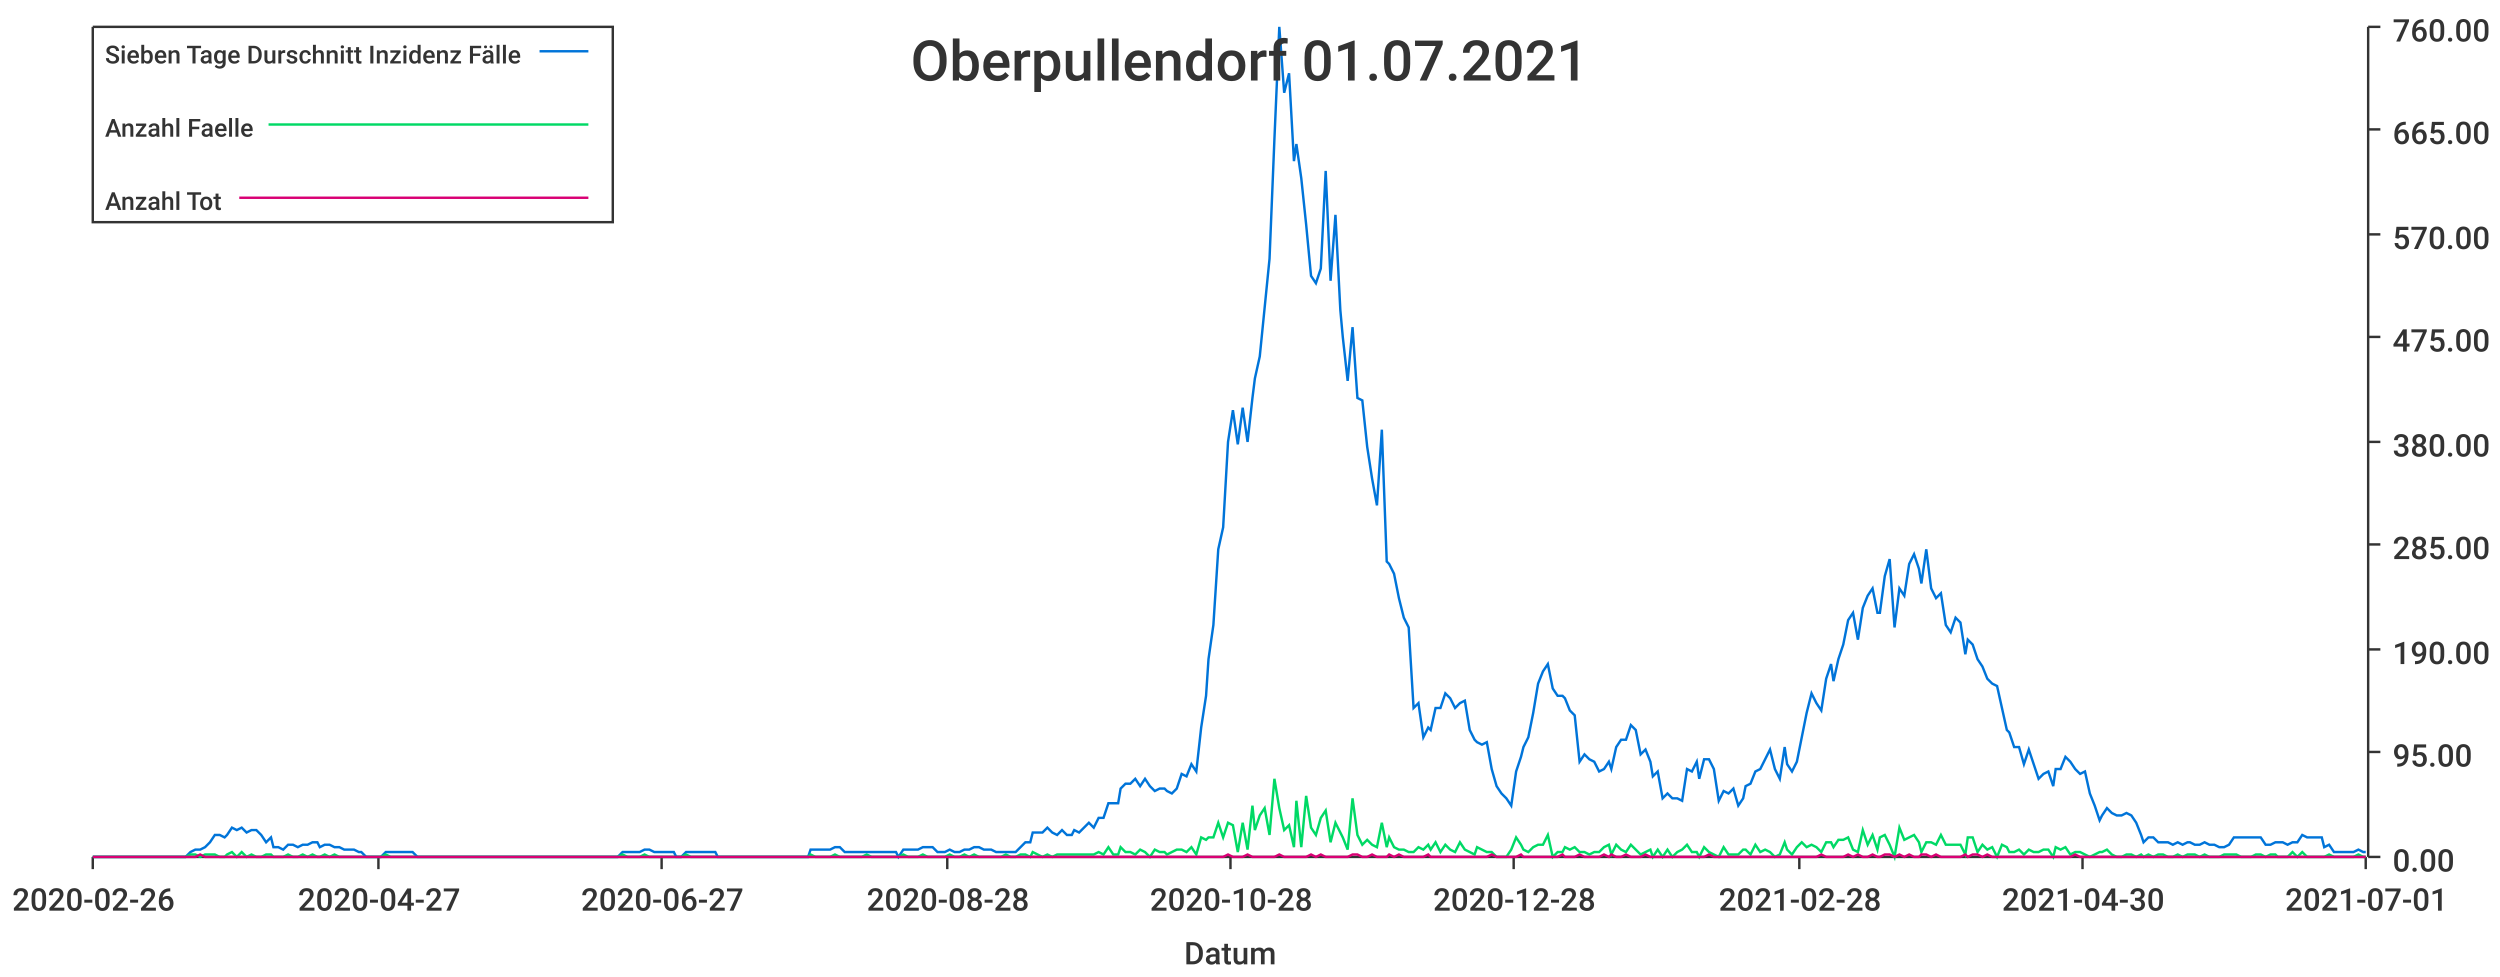
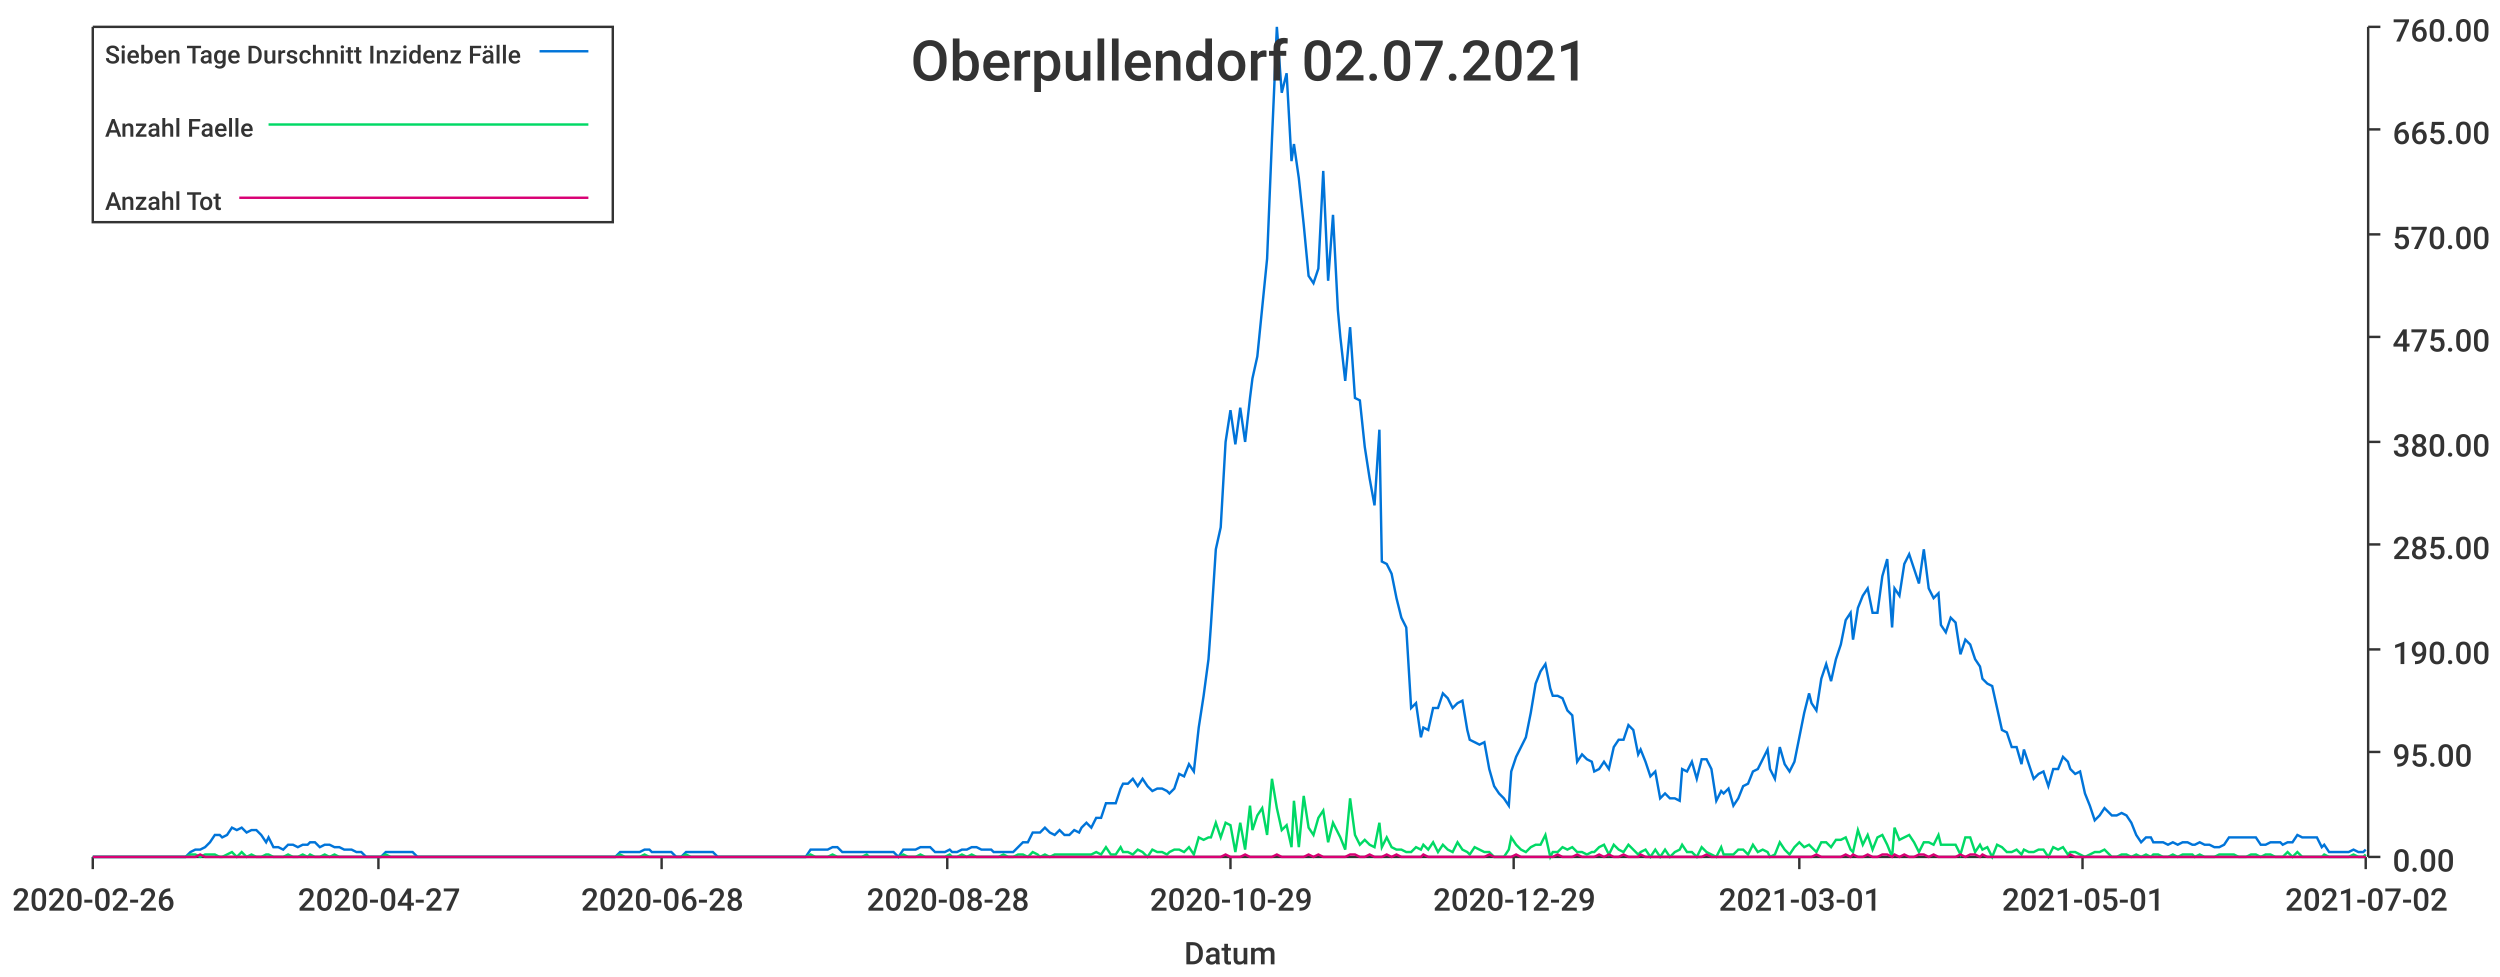
<svg xmlns="http://www.w3.org/2000/svg" width="1024" height="400">\n<path d="M 0 0 L 1024 0 L 1024 400 L 0 400 L 0 0" style="stroke-width:0;stroke:rgba(255,255,255,1.0);fill:rgba(255,255,255,1.0)" />
  <path d="M 38 11 L 969 11 L 969 351 L 38 351 L 38 11" style="stroke-width:0;stroke:rgba(255,255,255,1.0);fill:rgba(255,255,255,1.0)" />
  <path d="M 38 351 L 969 351" style="stroke-width:1;stroke:rgba(51,51,51,1.0);fill:none" />
  <path d="M 38 351 L 38 356" style="stroke-width:1;stroke:rgba(51,51,51,1.0);fill:none" />
  <text x="5" y="373" style="stroke-width:0;stroke:none;fill:rgba(51,51,51,1.0);font-size:12.8px;font-family:'Roboto Medium',sans-serif">2020-02-26</text>
  <path d="M 155 351 L 155 356" style="stroke-width:1;stroke:rgba(51,51,51,1.0);fill:none" />
  <text x="122" y="373" style="stroke-width:0;stroke:none;fill:rgba(51,51,51,1.0);font-size:12.8px;font-family:'Roboto Medium',sans-serif">2020-04-27</text>
  <path d="M 271 351 L 271 356" style="stroke-width:1;stroke:rgba(51,51,51,1.0);fill:none" />
-   <text x="238" y="373" style="stroke-width:0;stroke:none;fill:rgba(51,51,51,1.0);font-size:12.8px;font-family:'Roboto Medium',sans-serif">2020-06-27</text>
+   <text x="238" y="373" style="stroke-width:0;stroke:none;fill:rgba(51,51,51,1.0);font-size:12.8px;font-family:'Roboto Medium',sans-serif">2020-06-28</text>
  <path d="M 388 351 L 388 356" style="stroke-width:1;stroke:rgba(51,51,51,1.0);fill:none" />
  <text x="355" y="373" style="stroke-width:0;stroke:none;fill:rgba(51,51,51,1.0);font-size:12.8px;font-family:'Roboto Medium',sans-serif">2020-08-28</text>
  <path d="M 504 351 L 504 356" style="stroke-width:1;stroke:rgba(51,51,51,1.0);fill:none" />
-   <text x="471" y="373" style="stroke-width:0;stroke:none;fill:rgba(51,51,51,1.0);font-size:12.8px;font-family:'Roboto Medium',sans-serif">2020-10-28</text>
+   <text x="471" y="373" style="stroke-width:0;stroke:none;fill:rgba(51,51,51,1.0);font-size:12.8px;font-family:'Roboto Medium',sans-serif">2020-10-29</text>
  <path d="M 620 351 L 620 356" style="stroke-width:1;stroke:rgba(51,51,51,1.0);fill:none" />
-   <text x="587" y="373" style="stroke-width:0;stroke:none;fill:rgba(51,51,51,1.0);font-size:12.8px;font-family:'Roboto Medium',sans-serif">2020-12-28</text>
+   <text x="587" y="373" style="stroke-width:0;stroke:none;fill:rgba(51,51,51,1.0);font-size:12.8px;font-family:'Roboto Medium',sans-serif">2020-12-29</text>
  <path d="M 737 351 L 737 356" style="stroke-width:1;stroke:rgba(51,51,51,1.0);fill:none" />
-   <text x="704" y="373" style="stroke-width:0;stroke:none;fill:rgba(51,51,51,1.0);font-size:12.8px;font-family:'Roboto Medium',sans-serif">2021-02-28</text>
+   <text x="704" y="373" style="stroke-width:0;stroke:none;fill:rgba(51,51,51,1.0);font-size:12.8px;font-family:'Roboto Medium',sans-serif">2021-03-01</text>
  <path d="M 853 351 L 853 356" style="stroke-width:1;stroke:rgba(51,51,51,1.0);fill:none" />
-   <text x="820" y="373" style="stroke-width:0;stroke:none;fill:rgba(51,51,51,1.0);font-size:12.8px;font-family:'Roboto Medium',sans-serif">2021-04-30</text>
+   <text x="820" y="373" style="stroke-width:0;stroke:none;fill:rgba(51,51,51,1.0);font-size:12.8px;font-family:'Roboto Medium',sans-serif">2021-05-01</text>
  <path d="M 969 351 L 969 356" style="stroke-width:1;stroke:rgba(51,51,51,1.0);fill:none" />
-   <text x="936" y="373" style="stroke-width:0;stroke:none;fill:rgba(51,51,51,1.0);font-size:12.8px;font-family:'Roboto Medium',sans-serif">2021-07-01</text>
+   <text x="936" y="373" style="stroke-width:0;stroke:none;fill:rgba(51,51,51,1.0);font-size:12.8px;font-family:'Roboto Medium',sans-serif">2021-07-02</text>
  <text x="485" y="395" style="stroke-width:0;stroke:none;fill:rgba(51,51,51,1.0);font-size:12.8px;font-family:'Roboto Medium',sans-serif">Datum</text>
  <path d="M 970 351 L 970 11" style="stroke-width:1;stroke:rgba(51,51,51,1.0);fill:none" />
  <path d="M 970 351 L 975 351" style="stroke-width:1;stroke:rgba(51,51,51,1.0);fill:none" />
  <text x="980" y="357" style="stroke-width:0;stroke:none;fill:rgba(51,51,51,1.0);font-size:12.8px;font-family:'Roboto Medium',sans-serif">0.00</text>
  <path d="M 970 308 L 975 308" style="stroke-width:1;stroke:rgba(51,51,51,1.0);fill:none" />
  <text x="980" y="314" style="stroke-width:0;stroke:none;fill:rgba(51,51,51,1.0);font-size:12.8px;font-family:'Roboto Medium',sans-serif">95.00</text>
  <path d="M 970 266 L 975 266" style="stroke-width:1;stroke:rgba(51,51,51,1.0);fill:none" />
  <text x="980" y="272" style="stroke-width:0;stroke:none;fill:rgba(51,51,51,1.0);font-size:12.8px;font-family:'Roboto Medium',sans-serif">190.00</text>
  <path d="M 970 223 L 975 223" style="stroke-width:1;stroke:rgba(51,51,51,1.0);fill:none" />
  <text x="980" y="229" style="stroke-width:0;stroke:none;fill:rgba(51,51,51,1.0);font-size:12.8px;font-family:'Roboto Medium',sans-serif">285.00</text>
  <path d="M 970 181 L 975 181" style="stroke-width:1;stroke:rgba(51,51,51,1.0);fill:none" />
  <text x="980" y="187" style="stroke-width:0;stroke:none;fill:rgba(51,51,51,1.0);font-size:12.8px;font-family:'Roboto Medium',sans-serif">380.00</text>
  <path d="M 970 138 L 975 138" style="stroke-width:1;stroke:rgba(51,51,51,1.0);fill:none" />
  <text x="980" y="144" style="stroke-width:0;stroke:none;fill:rgba(51,51,51,1.0);font-size:12.8px;font-family:'Roboto Medium',sans-serif">475.00</text>
  <path d="M 970 96 L 975 96" style="stroke-width:1;stroke:rgba(51,51,51,1.0);fill:none" />
  <text x="980" y="102" style="stroke-width:0;stroke:none;fill:rgba(51,51,51,1.0);font-size:12.8px;font-family:'Roboto Medium',sans-serif">570.00</text>
  <path d="M 970 53 L 975 53" style="stroke-width:1;stroke:rgba(51,51,51,1.0);fill:none" />
  <text x="980" y="59" style="stroke-width:0;stroke:none;fill:rgba(51,51,51,1.0);font-size:12.8px;font-family:'Roboto Medium',sans-serif">665.00</text>
  <path d="M 970 11 L 975 11" style="stroke-width:1;stroke:rgba(51,51,51,1.0);fill:none" />
  <text x="980" y="17" style="stroke-width:0;stroke:none;fill:rgba(51,51,51,1.0);font-size:12.8px;font-family:'Roboto Medium',sans-serif">760.00</text>
-   <path d="M 38 351 L 40 351 L 42 351 L 44 351 L 46 351 L 48 351 L 50 351 L 52 351 L 54 351 L 56 351 L 57 351 L 59 351 L 61 351 L 63 351 L 65 351 L 67 351 L 69 351 L 71 351 L 73 351 L 75 351 L 76 351 L 78 349 L 80 348 L 82 348 L 84 347 L 86 345 L 88 342 L 90 342 L 92 343 L 93 342 L 95 339 L 97 340 L 99 339 L 101 341 L 103 340 L 105 340 L 107 342 L 109 345 L 111 343 L 112 347 L 114 347 L 116 348 L 118 346 L 120 346 L 122 347 L 124 346 L 126 346 L 128 345 L 130 345 L 131 347 L 133 346 L 135 346 L 137 347 L 139 347 L 141 348 L 143 348 L 145 348 L 147 349 L 148 349 L 150 351 L 152 351 L 154 351 L 156 351 L 158 349 L 160 349 L 162 349 L 164 349 L 166 349 L 167 349 L 169 349 L 171 351 L 173 351 L 175 351 L 177 351 L 179 351 L 181 351 L 183 351 L 185 351 L 186 351 L 188 351 L 190 351 L 192 351 L 194 351 L 196 351 L 198 351 L 200 351 L 202 351 L 203 351 L 205 351 L 207 351 L 209 351 L 211 351 L 213 351 L 215 351 L 217 351 L 219 351 L 221 351 L 222 351 L 224 351 L 226 351 L 228 351 L 230 351 L 232 351 L 234 351 L 236 351 L 238 351 L 239 351 L 241 351 L 243 351 L 245 351 L 247 351 L 249 351 L 251 351 L 253 351 L 255 349 L 257 349 L 258 349 L 260 349 L 262 349 L 264 348 L 266 348 L 268 349 L 270 349 L 272 349 L 274 349 L 276 349 L 277 351 L 279 351 L 281 349 L 283 349 L 285 349 L 287 349 L 289 349 L 291 349 L 293 349 L 294 351 L 296 351 L 298 351 L 300 351 L 302 351 L 304 351 L 306 351 L 308 351 L 310 351 L 312 351 L 313 351 L 315 351 L 317 351 L 319 351 L 321 351 L 323 351 L 325 351 L 327 351 L 329 351 L 331 351 L 332 348 L 334 348 L 336 348 L 338 348 L 340 348 L 342 347 L 344 347 L 346 349 L 348 349 L 349 349 L 351 349 L 353 349 L 355 349 L 357 349 L 359 349 L 361 349 L 363 349 L 365 349 L 367 349 L 368 351 L 370 348 L 372 348 L 374 348 L 376 348 L 378 347 L 380 347 L 382 347 L 384 349 L 385 349 L 387 349 L 389 348 L 391 349 L 393 349 L 395 348 L 397 348 L 399 347 L 401 347 L 403 348 L 404 348 L 406 348 L 408 349 L 410 349 L 412 349 L 414 349 L 416 349 L 418 347 L 420 345 L 422 345 L 423 341 L 425 341 L 427 341 L 429 339 L 431 341 L 433 342 L 435 340 L 437 342 L 439 342 L 440 340 L 442 341 L 444 339 L 446 337 L 448 339 L 450 335 L 452 335 L 454 329 L 456 329 L 458 329 L 459 323 L 461 321 L 463 321 L 465 319 L 467 322 L 469 319 L 471 322 L 473 324 L 475 323 L 477 323 L 478 324 L 480 325 L 482 323 L 484 317 L 486 318 L 488 313 L 490 316 L 492 298 L 494 285 L 495 270 L 497 256 L 499 225 L 501 216 L 503 181 L 505 168 L 507 182 L 509 167 L 511 181 L 513 163 L 514 155 L 516 146 L 518 126 L 520 106 L 522 57 L 524 11 L 526 38 L 528 30 L 530 66 L 531 59 L 533 73 L 535 92 L 537 113 L 539 116 L 541 110 L 543 70 L 545 115 L 547 88 L 549 127 L 550 138 L 552 156 L 554 134 L 556 163 L 558 164 L 560 183 L 562 196 L 564 207 L 566 176 L 568 230 L 569 231 L 571 235 L 573 245 L 575 253 L 577 257 L 579 290 L 581 288 L 583 302 L 585 298 L 586 299 L 588 290 L 590 290 L 592 284 L 594 286 L 596 290 L 598 288 L 600 287 L 602 299 L 604 303 L 605 304 L 607 305 L 609 304 L 611 315 L 613 322 L 615 325 L 617 327 L 619 330 L 621 316 L 623 310 L 624 306 L 626 302 L 628 292 L 630 280 L 632 275 L 634 272 L 636 282 L 638 285 L 640 285 L 641 286 L 643 291 L 645 293 L 647 312 L 649 309 L 651 311 L 653 312 L 655 316 L 657 315 L 659 312 L 660 315 L 662 306 L 664 303 L 666 303 L 668 297 L 670 299 L 672 309 L 674 307 L 676 312 L 677 318 L 679 316 L 681 327 L 683 325 L 685 327 L 687 327 L 689 328 L 691 315 L 693 316 L 695 312 L 696 319 L 698 311 L 700 311 L 702 315 L 704 328 L 706 324 L 708 325 L 710 323 L 712 330 L 714 327 L 715 322 L 717 321 L 719 316 L 721 315 L 723 311 L 725 307 L 727 315 L 729 319 L 731 306 L 732 313 L 734 316 L 736 312 L 738 302 L 740 292 L 742 284 L 744 288 L 746 291 L 748 278 L 750 272 L 751 279 L 753 270 L 755 264 L 757 254 L 759 251 L 761 262 L 763 249 L 765 244 L 767 241 L 769 251 L 770 251 L 772 236 L 774 229 L 776 257 L 778 241 L 780 244 L 782 231 L 784 227 L 786 233 L 787 239 L 789 225 L 791 241 L 793 245 L 795 243 L 797 256 L 799 259 L 801 253 L 803 255 L 805 268 L 806 262 L 808 264 L 810 270 L 812 273 L 814 278 L 816 280 L 818 281 L 820 290 L 822 299 L 823 300 L 825 306 L 827 306 L 829 313 L 831 307 L 833 313 L 835 319 L 837 317 L 839 316 L 841 322 L 842 315 L 844 315 L 846 310 L 848 312 L 850 315 L 852 317 L 854 316 L 856 325 L 858 330 L 860 336 L 861 334 L 863 331 L 865 333 L 867 334 L 869 334 L 871 333 L 873 334 L 875 337 L 877 342 L 878 345 L 880 343 L 882 343 L 884 345 L 886 345 L 888 345 L 890 346 L 892 345 L 894 346 L 896 345 L 897 345 L 899 346 L 901 346 L 903 345 L 905 346 L 907 346 L 909 347 L 911 347 L 913 346 L 915 343 L 916 343 L 918 343 L 920 343 L 922 343 L 924 343 L 926 343 L 928 346 L 930 346 L 932 345 L 933 345 L 935 345 L 937 346 L 939 345 L 941 345 L 943 342 L 945 343 L 947 343 L 949 343 L 951 343 L 952 347 L 954 346 L 956 349 L 958 349 L 960 349 L 962 349 L 964 349 L 966 348 L 968 349 L 969 349" style="stroke-width:1;stroke:rgba(0,116,217,1.0);fill:none" />
-   <path d="M 38 351 L 40 351 L 42 351 L 44 351 L 46 351 L 48 351 L 50 351 L 52 351 L 54 351 L 56 351 L 57 351 L 59 351 L 61 351 L 63 351 L 65 351 L 67 351 L 69 351 L 71 351 L 73 351 L 75 351 L 76 351 L 78 350 L 80 350 L 82 351 L 84 350 L 86 350 L 88 350 L 90 351 L 92 351 L 93 350 L 95 349 L 97 351 L 99 349 L 101 351 L 103 350 L 105 351 L 107 351 L 109 350 L 111 350 L 112 351 L 114 351 L 116 351 L 118 350 L 120 351 L 122 351 L 124 350 L 126 351 L 128 350 L 130 351 L 131 351 L 133 350 L 135 351 L 137 350 L 139 351 L 141 351 L 143 351 L 145 351 L 147 351 L 148 351 L 150 351 L 152 351 L 154 351 L 156 351 L 158 350 L 160 351 L 162 351 L 164 351 L 166 351 L 167 351 L 169 351 L 171 351 L 173 351 L 175 351 L 177 351 L 179 351 L 181 351 L 183 351 L 185 351 L 186 351 L 188 351 L 190 351 L 192 351 L 194 351 L 196 351 L 198 351 L 200 351 L 202 351 L 203 351 L 205 351 L 207 351 L 209 351 L 211 351 L 213 351 L 215 351 L 217 351 L 219 351 L 221 351 L 222 351 L 224 351 L 226 351 L 228 351 L 230 351 L 232 351 L 234 351 L 236 351 L 238 351 L 239 351 L 241 351 L 243 351 L 245 351 L 247 351 L 249 351 L 251 351 L 253 351 L 255 350 L 257 351 L 258 351 L 260 351 L 262 351 L 264 350 L 266 351 L 268 351 L 270 351 L 272 351 L 274 351 L 276 351 L 277 351 L 279 351 L 281 350 L 283 351 L 285 351 L 287 351 L 289 351 L 291 351 L 293 351 L 294 351 L 296 351 L 298 351 L 300 351 L 302 351 L 304 351 L 306 351 L 308 351 L 310 351 L 312 351 L 313 351 L 315 351 L 317 351 L 319 351 L 321 351 L 323 351 L 325 351 L 327 351 L 329 351 L 331 351 L 332 350 L 334 351 L 336 351 L 338 351 L 340 351 L 342 350 L 344 351 L 346 351 L 348 351 L 349 351 L 351 351 L 353 351 L 355 350 L 357 351 L 359 351 L 361 351 L 363 351 L 365 351 L 367 351 L 368 351 L 370 350 L 372 351 L 374 351 L 376 351 L 378 350 L 380 351 L 382 351 L 384 351 L 385 351 L 387 351 L 389 350 L 391 351 L 393 351 L 395 350 L 397 351 L 399 350 L 401 351 L 403 351 L 404 351 L 406 351 L 408 351 L 410 351 L 412 350 L 414 351 L 416 351 L 418 350 L 420 350 L 422 351 L 423 349 L 425 350 L 427 351 L 429 350 L 431 351 L 433 350 L 435 350 L 437 350 L 439 350 L 440 350 L 442 350 L 444 350 L 446 350 L 448 350 L 450 349 L 452 350 L 454 347 L 456 350 L 458 350 L 459 347 L 461 349 L 463 349 L 465 350 L 467 348 L 469 349 L 471 351 L 473 348 L 475 349 L 477 349 L 478 350 L 480 349 L 482 348 L 484 348 L 486 349 L 488 347 L 490 350 L 492 343 L 494 344 L 495 343 L 497 343 L 499 337 L 501 343 L 503 337 L 505 338 L 507 349 L 509 337 L 511 348 L 513 330 L 514 340 L 516 334 L 518 331 L 520 342 L 522 319 L 524 331 L 526 340 L 528 338 L 530 347 L 531 328 L 533 347 L 535 326 L 537 339 L 539 342 L 541 335 L 543 332 L 545 345 L 547 337 L 549 341 L 550 343 L 552 348 L 554 327 L 556 342 L 558 346 L 560 344 L 562 346 L 564 347 L 566 337 L 568 347 L 569 343 L 571 347 L 573 348 L 575 348 L 577 349 L 579 349 L 581 347 L 583 348 L 585 346 L 586 348 L 588 345 L 590 349 L 592 346 L 594 348 L 596 349 L 598 345 L 600 348 L 602 349 L 604 350 L 605 347 L 607 348 L 609 349 L 611 349 L 613 351 L 615 351 L 617 351 L 619 348 L 621 343 L 623 346 L 624 348 L 626 349 L 628 347 L 630 346 L 632 346 L 634 342 L 636 351 L 638 349 L 640 349 L 641 347 L 643 348 L 645 347 L 647 349 L 649 349 L 651 350 L 653 349 L 655 349 L 657 347 L 659 346 L 660 350 L 662 346 L 664 348 L 666 349 L 668 346 L 670 348 L 672 350 L 674 349 L 676 348 L 677 351 L 679 348 L 681 351 L 683 348 L 685 351 L 687 349 L 689 348 L 691 346 L 693 349 L 695 349 L 696 351 L 698 347 L 700 349 L 702 350 L 704 351 L 706 347 L 708 350 L 710 350 L 712 350 L 714 348 L 715 348 L 717 350 L 719 346 L 721 349 L 723 348 L 725 349 L 727 351 L 729 350 L 731 345 L 732 348 L 734 350 L 736 347 L 738 345 L 740 347 L 742 346 L 744 347 L 746 349 L 748 345 L 750 345 L 751 347 L 753 344 L 755 344 L 757 343 L 759 348 L 761 349 L 763 340 L 765 346 L 767 342 L 769 348 L 770 343 L 772 342 L 774 346 L 776 351 L 778 339 L 780 344 L 782 343 L 784 342 L 786 345 L 787 349 L 789 345 L 791 345 L 793 346 L 795 342 L 797 346 L 799 346 L 801 346 L 803 346 L 805 350 L 806 343 L 808 343 L 810 349 L 812 346 L 814 348 L 816 347 L 818 351 L 820 346 L 822 347 L 823 349 L 825 349 L 827 348 L 829 350 L 831 348 L 833 349 L 835 349 L 837 348 L 839 348 L 841 351 L 842 347 L 844 348 L 846 347 L 848 350 L 850 349 L 852 349 L 854 350 L 856 351 L 858 350 L 860 349 L 861 349 L 863 348 L 865 350 L 867 351 L 869 351 L 871 350 L 873 350 L 875 351 L 877 350 L 878 351 L 880 350 L 882 351 L 884 350 L 886 350 L 888 351 L 890 351 L 892 350 L 894 351 L 896 350 L 897 350 L 899 350 L 901 351 L 903 350 L 905 351 L 907 351 L 909 351 L 911 350 L 913 350 L 915 350 L 916 350 L 918 351 L 920 351 L 922 351 L 924 350 L 926 350 L 928 351 L 930 350 L 932 350 L 933 351 L 935 351 L 937 351 L 939 349 L 941 351 L 943 349 L 945 351 L 947 351 L 949 351 L 951 351 L 952 351 L 954 350 L 956 351 L 958 351 L 960 351 L 962 351 L 964 351 L 966 350 L 968 351 L 969 351" style="stroke-width:1;stroke:rgba(0,217,101,1.0);fill:none" />
-   <path d="M 38 351 L 40 351 L 42 351 L 44 351 L 46 351 L 48 351 L 50 351 L 52 351 L 54 351 L 56 351 L 57 351 L 59 351 L 61 351 L 63 351 L 65 351 L 67 351 L 69 351 L 71 351 L 73 351 L 75 351 L 76 351 L 78 351 L 80 351 L 82 350 L 84 351 L 86 351 L 88 351 L 90 351 L 92 351 L 93 351 L 95 351 L 97 351 L 99 351 L 101 351 L 103 351 L 105 351 L 107 351 L 109 351 L 111 351 L 112 351 L 114 351 L 116 351 L 118 351 L 120 351 L 122 351 L 124 351 L 126 351 L 128 351 L 130 351 L 131 351 L 133 351 L 135 351 L 137 351 L 139 351 L 141 351 L 143 351 L 145 351 L 147 351 L 148 351 L 150 351 L 152 351 L 154 351 L 156 351 L 158 351 L 160 351 L 162 351 L 164 351 L 166 351 L 167 351 L 169 351 L 171 351 L 173 351 L 175 351 L 177 351 L 179 351 L 181 351 L 183 351 L 185 351 L 186 351 L 188 351 L 190 351 L 192 351 L 194 351 L 196 351 L 198 351 L 200 351 L 202 351 L 203 351 L 205 351 L 207 351 L 209 351 L 211 351 L 213 351 L 215 351 L 217 351 L 219 351 L 221 351 L 222 351 L 224 351 L 226 351 L 228 351 L 230 351 L 232 351 L 234 351 L 236 351 L 238 351 L 239 351 L 241 351 L 243 351 L 245 351 L 247 351 L 249 351 L 251 351 L 253 351 L 255 351 L 257 351 L 258 351 L 260 351 L 262 351 L 264 351 L 266 351 L 268 351 L 270 351 L 272 351 L 274 351 L 276 351 L 277 351 L 279 351 L 281 351 L 283 351 L 285 351 L 287 351 L 289 351 L 291 351 L 293 351 L 294 351 L 296 351 L 298 351 L 300 351 L 302 351 L 304 351 L 306 351 L 308 351 L 310 351 L 312 351 L 313 351 L 315 351 L 317 351 L 319 351 L 321 351 L 323 351 L 325 351 L 327 351 L 329 351 L 331 351 L 332 351 L 334 351 L 336 351 L 338 351 L 340 351 L 342 351 L 344 351 L 346 351 L 348 351 L 349 351 L 351 351 L 353 351 L 355 351 L 357 351 L 359 351 L 361 351 L 363 351 L 365 351 L 367 351 L 368 351 L 370 351 L 372 351 L 374 351 L 376 351 L 378 351 L 380 351 L 382 351 L 384 351 L 385 351 L 387 351 L 389 351 L 391 351 L 393 351 L 395 351 L 397 351 L 399 351 L 401 351 L 403 351 L 404 351 L 406 351 L 408 351 L 410 351 L 412 351 L 414 351 L 416 351 L 418 351 L 420 351 L 422 351 L 423 351 L 425 351 L 427 351 L 429 351 L 431 351 L 433 351 L 435 351 L 437 351 L 439 351 L 440 351 L 442 351 L 444 351 L 446 351 L 448 351 L 450 351 L 452 351 L 454 351 L 456 351 L 458 351 L 459 351 L 461 351 L 463 351 L 465 351 L 467 351 L 469 351 L 471 351 L 473 351 L 475 351 L 477 351 L 478 351 L 480 351 L 482 351 L 484 351 L 486 351 L 488 351 L 490 351 L 492 351 L 494 351 L 495 351 L 497 351 L 499 351 L 501 351 L 503 350 L 505 351 L 507 351 L 509 351 L 511 350 L 513 351 L 514 351 L 516 351 L 518 351 L 520 351 L 522 351 L 524 350 L 526 351 L 528 351 L 530 351 L 531 351 L 533 351 L 535 351 L 537 350 L 539 351 L 541 350 L 543 351 L 545 351 L 547 351 L 549 351 L 550 351 L 552 351 L 554 350 L 556 350 L 558 351 L 560 351 L 562 350 L 564 351 L 566 351 L 568 351 L 569 350 L 571 351 L 573 350 L 575 351 L 577 351 L 579 351 L 581 351 L 583 351 L 585 350 L 586 351 L 588 351 L 590 351 L 592 351 L 594 351 L 596 351 L 598 351 L 600 351 L 602 351 L 604 351 L 605 351 L 607 351 L 609 351 L 611 350 L 613 351 L 615 351 L 617 351 L 619 351 L 621 351 L 623 350 L 624 351 L 626 351 L 628 351 L 630 351 L 632 351 L 634 351 L 636 351 L 638 351 L 640 350 L 641 351 L 643 351 L 645 351 L 647 350 L 649 351 L 651 351 L 653 351 L 655 351 L 657 350 L 659 351 L 660 350 L 662 351 L 664 351 L 666 350 L 668 351 L 670 351 L 672 351 L 674 350 L 676 351 L 677 351 L 679 351 L 681 351 L 683 351 L 685 351 L 687 351 L 689 351 L 691 351 L 693 351 L 695 351 L 696 351 L 698 351 L 700 350 L 702 351 L 704 351 L 706 351 L 708 351 L 710 351 L 712 351 L 714 351 L 715 351 L 717 351 L 719 351 L 721 351 L 723 351 L 725 351 L 727 351 L 729 351 L 731 351 L 732 351 L 734 351 L 736 351 L 738 351 L 740 351 L 742 351 L 744 351 L 746 350 L 748 351 L 750 351 L 751 351 L 753 351 L 755 351 L 757 350 L 759 351 L 761 350 L 763 351 L 765 351 L 767 350 L 769 351 L 770 351 L 772 350 L 774 350 L 776 351 L 778 350 L 780 351 L 782 350 L 784 351 L 786 351 L 787 350 L 789 350 L 791 351 L 793 350 L 795 351 L 797 351 L 799 351 L 801 351 L 803 351 L 805 350 L 806 351 L 808 350 L 810 350 L 812 351 L 814 350 L 816 351 L 818 351 L 820 351 L 822 351 L 823 351 L 825 351 L 827 351 L 829 351 L 831 351 L 833 351 L 835 351 L 837 351 L 839 351 L 841 351 L 842 351 L 844 351 L 846 351 L 848 351 L 850 350 L 852 351 L 854 351 L 856 351 L 858 351 L 860 351 L 861 351 L 863 351 L 865 351 L 867 351 L 869 351 L 871 351 L 873 351 L 875 351 L 877 351 L 878 351 L 880 351 L 882 351 L 884 351 L 886 351 L 888 351 L 890 351 L 892 351 L 894 351 L 896 351 L 897 351 L 899 351 L 901 351 L 903 351 L 905 351 L 907 351 L 909 351 L 911 351 L 913 351 L 915 351 L 916 351 L 918 351 L 920 351 L 922 351 L 924 351 L 926 351 L 928 351 L 930 351 L 932 351 L 933 351 L 935 351 L 937 351 L 939 351 L 941 351 L 943 351 L 945 351 L 947 351 L 949 351 L 951 351 L 952 351 L 954 351 L 956 351 L 958 351 L 960 351 L 962 351 L 964 351 L 966 351 L 968 351 L 969 351" style="stroke-width:1;stroke:rgba(217,0,116,1.0);fill:none" />
-   <text x="373" y="33" style="stroke-width:0;stroke:none;fill:rgba(51,51,51,1.0);font-size:23.0px;font-family:'Roboto Medium',sans-serif">Oberpullendorf 01.07.2021</text>
+   <path d="M 38 351 L 40 351 L 42 351 L 44 351 L 46 351 L 48 351 L 50 351 L 52 351 L 54 351 L 56 351 L 57 351 L 59 351 L 61 351 L 63 351 L 65 351 L 67 351 L 69 351 L 71 351 L 73 351 L 74 351 L 76 351 L 78 349 L 80 348 L 82 348 L 84 347 L 86 345 L 88 342 L 90 342 L 91 343 L 93 342 L 95 339 L 97 340 L 99 339 L 101 341 L 103 340 L 105 340 L 107 342 L 109 345 L 110 343 L 112 347 L 114 347 L 116 348 L 118 346 L 120 346 L 122 347 L 124 346 L 126 346 L 127 345 L 129 345 L 131 347 L 133 346 L 135 346 L 137 347 L 139 347 L 141 348 L 143 348 L 144 348 L 146 349 L 148 349 L 150 351 L 152 351 L 154 351 L 156 351 L 158 349 L 160 349 L 161 349 L 163 349 L 165 349 L 167 349 L 169 349 L 171 351 L 173 351 L 175 351 L 177 351 L 179 351 L 180 351 L 182 351 L 184 351 L 186 351 L 188 351 L 190 351 L 192 351 L 194 351 L 196 351 L 197 351 L 199 351 L 201 351 L 203 351 L 205 351 L 207 351 L 209 351 L 211 351 L 213 351 L 214 351 L 216 351 L 218 351 L 220 351 L 222 351 L 224 351 L 226 351 L 228 351 L 230 351 L 232 351 L 233 351 L 235 351 L 237 351 L 239 351 L 241 351 L 243 351 L 245 351 L 247 351 L 249 351 L 250 351 L 252 351 L 254 349 L 256 349 L 258 349 L 260 349 L 262 349 L 264 348 L 266 348 L 267 349 L 269 349 L 271 349 L 273 349 L 275 349 L 277 351 L 279 351 L 281 349 L 283 349 L 284 349 L 286 349 L 288 349 L 290 349 L 292 349 L 294 351 L 296 351 L 298 351 L 300 351 L 302 351 L 303 351 L 305 351 L 307 351 L 309 351 L 311 351 L 313 351 L 315 351 L 317 351 L 319 351 L 320 351 L 322 351 L 324 351 L 326 351 L 328 351 L 330 351 L 332 348 L 334 348 L 336 348 L 337 348 L 339 348 L 341 347 L 343 347 L 345 349 L 347 349 L 349 349 L 351 349 L 353 349 L 355 349 L 356 349 L 358 349 L 360 349 L 362 349 L 364 349 L 366 349 L 368 351 L 370 348 L 372 348 L 373 348 L 375 348 L 377 347 L 379 347 L 381 347 L 383 349 L 385 349 L 387 349 L 389 348 L 390 349 L 392 349 L 394 348 L 396 348 L 398 347 L 400 347 L 402 348 L 404 348 L 406 348 L 407 349 L 409 349 L 411 349 L 413 349 L 415 349 L 417 347 L 419 345 L 421 345 L 423 341 L 425 341 L 426 341 L 428 339 L 430 341 L 432 342 L 434 340 L 436 342 L 438 342 L 440 340 L 442 341 L 443 339 L 445 337 L 447 339 L 449 335 L 451 335 L 453 329 L 455 329 L 457 329 L 459 323 L 460 321 L 462 321 L 464 319 L 466 322 L 468 319 L 470 322 L 472 324 L 474 323 L 476 323 L 478 324 L 479 325 L 481 323 L 483 317 L 485 318 L 487 313 L 489 316 L 491 298 L 493 285 L 495 270 L 496 256 L 498 225 L 500 216 L 502 181 L 504 168 L 506 182 L 508 167 L 510 181 L 512 163 L 513 155 L 515 146 L 517 126 L 519 106 L 521 57 L 523 11 L 525 38 L 527 30 L 529 66 L 530 59 L 532 73 L 534 92 L 536 113 L 538 116 L 540 110 L 542 70 L 544 115 L 546 88 L 548 127 L 549 138 L 551 156 L 553 134 L 555 163 L 557 164 L 559 183 L 561 196 L 563 207 L 565 176 L 566 230 L 568 231 L 570 235 L 572 245 L 574 253 L 576 257 L 578 290 L 580 288 L 582 302 L 583 298 L 585 299 L 587 290 L 589 290 L 591 284 L 593 286 L 595 290 L 597 288 L 599 287 L 601 299 L 602 303 L 604 304 L 606 305 L 608 304 L 610 315 L 612 322 L 614 325 L 616 327 L 618 330 L 619 316 L 621 310 L 623 306 L 625 302 L 627 292 L 629 280 L 631 275 L 633 272 L 635 282 L 636 285 L 638 285 L 640 286 L 642 291 L 644 293 L 646 312 L 648 309 L 650 311 L 652 312 L 653 316 L 655 315 L 657 312 L 659 315 L 661 306 L 663 303 L 665 303 L 667 297 L 669 299 L 671 309 L 672 307 L 674 312 L 676 318 L 678 316 L 680 327 L 682 325 L 684 327 L 686 327 L 688 328 L 689 315 L 691 316 L 693 312 L 695 319 L 697 311 L 699 311 L 701 315 L 703 328 L 705 324 L 706 325 L 708 323 L 710 330 L 712 327 L 714 322 L 716 321 L 718 316 L 720 315 L 722 311 L 724 307 L 725 315 L 727 319 L 729 306 L 731 313 L 733 316 L 735 312 L 737 302 L 739 292 L 741 284 L 742 288 L 744 291 L 746 278 L 748 272 L 750 279 L 752 270 L 754 264 L 756 254 L 758 251 L 759 262 L 761 249 L 763 244 L 765 241 L 767 251 L 769 251 L 771 236 L 773 229 L 775 257 L 776 241 L 778 244 L 780 231 L 782 227 L 784 233 L 786 239 L 788 225 L 790 241 L 792 245 L 794 243 L 795 256 L 797 259 L 799 253 L 801 255 L 803 268 L 805 262 L 807 264 L 809 270 L 811 273 L 812 278 L 814 280 L 816 281 L 818 290 L 820 299 L 822 300 L 824 306 L 826 306 L 828 313 L 829 307 L 831 313 L 833 319 L 835 317 L 837 316 L 839 322 L 841 315 L 843 315 L 845 310 L 847 312 L 848 315 L 850 317 L 852 316 L 854 325 L 856 330 L 858 336 L 860 334 L 862 331 L 864 333 L 865 334 L 867 334 L 869 333 L 871 334 L 873 337 L 875 342 L 877 345 L 879 343 L 881 343 L 882 345 L 884 345 L 886 345 L 888 346 L 890 345 L 892 346 L 894 345 L 896 345 L 898 346 L 899 346 L 901 345 L 903 346 L 905 346 L 907 347 L 909 347 L 911 346 L 913 343 L 915 343 L 917 343 L 918 343 L 920 343 L 922 343 L 924 343 L 926 346 L 928 346 L 930 345 L 932 345 L 934 345 L 935 346 L 937 345 L 939 345 L 941 342 L 943 343 L 945 343 L 947 343 L 949 343 L 951 347 L 952 346 L 954 349 L 956 349 L 958 349 L 960 349 L 962 349 L 964 348 L 966 349 L 968 349 L 969 348" style="stroke-width:1;stroke:rgba(0,116,217,1.0);fill:none" />
+   <path d="M 38 351 L 40 351 L 42 351 L 44 351 L 46 351 L 48 351 L 50 351 L 52 351 L 54 351 L 56 351 L 57 351 L 59 351 L 61 351 L 63 351 L 65 351 L 67 351 L 69 351 L 71 351 L 73 351 L 74 351 L 76 351 L 78 350 L 80 350 L 82 351 L 84 350 L 86 350 L 88 350 L 90 351 L 91 351 L 93 350 L 95 349 L 97 351 L 99 349 L 101 351 L 103 350 L 105 351 L 107 351 L 109 350 L 110 350 L 112 351 L 114 351 L 116 351 L 118 350 L 120 351 L 122 351 L 124 350 L 126 351 L 127 350 L 129 351 L 131 351 L 133 350 L 135 351 L 137 350 L 139 351 L 141 351 L 143 351 L 144 351 L 146 351 L 148 351 L 150 351 L 152 351 L 154 351 L 156 351 L 158 350 L 160 351 L 161 351 L 163 351 L 165 351 L 167 351 L 169 351 L 171 351 L 173 351 L 175 351 L 177 351 L 179 351 L 180 351 L 182 351 L 184 351 L 186 351 L 188 351 L 190 351 L 192 351 L 194 351 L 196 351 L 197 351 L 199 351 L 201 351 L 203 351 L 205 351 L 207 351 L 209 351 L 211 351 L 213 351 L 214 351 L 216 351 L 218 351 L 220 351 L 222 351 L 224 351 L 226 351 L 228 351 L 230 351 L 232 351 L 233 351 L 235 351 L 237 351 L 239 351 L 241 351 L 243 351 L 245 351 L 247 351 L 249 351 L 250 351 L 252 351 L 254 350 L 256 351 L 258 351 L 260 351 L 262 351 L 264 350 L 266 351 L 267 351 L 269 351 L 271 351 L 273 351 L 275 351 L 277 351 L 279 351 L 281 350 L 283 351 L 284 351 L 286 351 L 288 351 L 290 351 L 292 351 L 294 351 L 296 351 L 298 351 L 300 351 L 302 351 L 303 351 L 305 351 L 307 351 L 309 351 L 311 351 L 313 351 L 315 351 L 317 351 L 319 351 L 320 351 L 322 351 L 324 351 L 326 351 L 328 351 L 330 351 L 332 350 L 334 351 L 336 351 L 337 351 L 339 351 L 341 350 L 343 351 L 345 351 L 347 351 L 349 351 L 351 351 L 353 351 L 355 350 L 356 351 L 358 351 L 360 351 L 362 351 L 364 351 L 366 351 L 368 351 L 370 350 L 372 351 L 373 351 L 375 351 L 377 350 L 379 351 L 381 351 L 383 351 L 385 351 L 387 351 L 389 350 L 390 351 L 392 351 L 394 350 L 396 351 L 398 350 L 400 351 L 402 351 L 404 351 L 406 351 L 407 351 L 409 351 L 411 350 L 413 351 L 415 351 L 417 350 L 419 350 L 421 351 L 423 349 L 425 350 L 426 351 L 428 350 L 430 351 L 432 350 L 434 350 L 436 350 L 438 350 L 440 350 L 442 350 L 443 350 L 445 350 L 447 350 L 449 349 L 451 350 L 453 347 L 455 350 L 457 350 L 459 347 L 460 349 L 462 349 L 464 350 L 466 348 L 468 349 L 470 351 L 472 348 L 474 349 L 476 349 L 478 350 L 479 349 L 481 348 L 483 348 L 485 349 L 487 347 L 489 350 L 491 343 L 493 344 L 495 343 L 496 343 L 498 337 L 500 343 L 502 337 L 504 338 L 506 349 L 508 337 L 510 348 L 512 330 L 513 340 L 515 334 L 517 331 L 519 342 L 521 319 L 523 331 L 525 340 L 527 338 L 529 347 L 530 328 L 532 347 L 534 326 L 536 339 L 538 342 L 540 335 L 542 332 L 544 345 L 546 337 L 548 341 L 549 343 L 551 348 L 553 327 L 555 342 L 557 346 L 559 344 L 561 346 L 563 347 L 565 337 L 566 347 L 568 343 L 570 347 L 572 348 L 574 348 L 576 349 L 578 349 L 580 347 L 582 348 L 583 346 L 585 348 L 587 345 L 589 349 L 591 346 L 593 348 L 595 349 L 597 345 L 599 348 L 601 349 L 602 350 L 604 347 L 606 348 L 608 349 L 610 349 L 612 351 L 614 351 L 616 351 L 618 348 L 619 343 L 621 346 L 623 348 L 625 349 L 627 347 L 629 346 L 631 346 L 633 342 L 635 351 L 636 349 L 638 349 L 640 347 L 642 348 L 644 347 L 646 349 L 648 349 L 650 350 L 652 349 L 653 349 L 655 347 L 657 346 L 659 350 L 661 346 L 663 348 L 665 349 L 667 346 L 669 348 L 671 350 L 672 349 L 674 348 L 676 351 L 678 348 L 680 351 L 682 348 L 684 351 L 686 349 L 688 348 L 689 346 L 691 349 L 693 349 L 695 351 L 697 347 L 699 349 L 701 350 L 703 351 L 705 347 L 706 350 L 708 350 L 710 350 L 712 348 L 714 348 L 716 350 L 718 346 L 720 349 L 722 348 L 724 349 L 725 351 L 727 350 L 729 345 L 731 348 L 733 350 L 735 347 L 737 345 L 739 347 L 741 346 L 742 347 L 744 349 L 746 345 L 748 345 L 750 347 L 752 344 L 754 344 L 756 343 L 758 348 L 759 349 L 761 340 L 763 346 L 765 342 L 767 348 L 769 343 L 771 342 L 773 346 L 775 351 L 776 339 L 778 344 L 780 343 L 782 342 L 784 345 L 786 349 L 788 345 L 790 345 L 792 346 L 794 342 L 795 346 L 797 346 L 799 346 L 801 346 L 803 350 L 805 343 L 807 343 L 809 349 L 811 346 L 812 348 L 814 347 L 816 351 L 818 346 L 820 347 L 822 349 L 824 349 L 826 348 L 828 350 L 829 348 L 831 349 L 833 349 L 835 348 L 837 348 L 839 351 L 841 347 L 843 348 L 845 347 L 847 350 L 848 349 L 850 349 L 852 350 L 854 351 L 856 350 L 858 349 L 860 349 L 862 348 L 864 350 L 865 351 L 867 351 L 869 350 L 871 350 L 873 351 L 875 350 L 877 351 L 879 350 L 881 351 L 882 350 L 884 350 L 886 351 L 888 351 L 890 350 L 892 351 L 894 350 L 896 350 L 898 350 L 899 351 L 901 350 L 903 351 L 905 351 L 907 351 L 909 350 L 911 350 L 913 350 L 915 350 L 917 351 L 918 351 L 920 351 L 922 350 L 924 350 L 926 351 L 928 350 L 930 350 L 932 351 L 934 351 L 935 351 L 937 349 L 939 351 L 941 349 L 943 351 L 945 351 L 947 351 L 949 351 L 951 351 L 952 350 L 954 351 L 956 351 L 958 351 L 960 351 L 962 351 L 964 350 L 966 351 L 968 351 L 969 350" style="stroke-width:1;stroke:rgba(0,217,101,1.0);fill:none" />
+   <path d="M 38 351 L 40 351 L 42 351 L 44 351 L 46 351 L 48 351 L 50 351 L 52 351 L 54 351 L 56 351 L 57 351 L 59 351 L 61 351 L 63 351 L 65 351 L 67 351 L 69 351 L 71 351 L 73 351 L 74 351 L 76 351 L 78 351 L 80 351 L 82 350 L 84 351 L 86 351 L 88 351 L 90 351 L 91 351 L 93 351 L 95 351 L 97 351 L 99 351 L 101 351 L 103 351 L 105 351 L 107 351 L 109 351 L 110 351 L 112 351 L 114 351 L 116 351 L 118 351 L 120 351 L 122 351 L 124 351 L 126 351 L 127 351 L 129 351 L 131 351 L 133 351 L 135 351 L 137 351 L 139 351 L 141 351 L 143 351 L 144 351 L 146 351 L 148 351 L 150 351 L 152 351 L 154 351 L 156 351 L 158 351 L 160 351 L 161 351 L 163 351 L 165 351 L 167 351 L 169 351 L 171 351 L 173 351 L 175 351 L 177 351 L 179 351 L 180 351 L 182 351 L 184 351 L 186 351 L 188 351 L 190 351 L 192 351 L 194 351 L 196 351 L 197 351 L 199 351 L 201 351 L 203 351 L 205 351 L 207 351 L 209 351 L 211 351 L 213 351 L 214 351 L 216 351 L 218 351 L 220 351 L 222 351 L 224 351 L 226 351 L 228 351 L 230 351 L 232 351 L 233 351 L 235 351 L 237 351 L 239 351 L 241 351 L 243 351 L 245 351 L 247 351 L 249 351 L 250 351 L 252 351 L 254 351 L 256 351 L 258 351 L 260 351 L 262 351 L 264 351 L 266 351 L 267 351 L 269 351 L 271 351 L 273 351 L 275 351 L 277 351 L 279 351 L 281 351 L 283 351 L 284 351 L 286 351 L 288 351 L 290 351 L 292 351 L 294 351 L 296 351 L 298 351 L 300 351 L 302 351 L 303 351 L 305 351 L 307 351 L 309 351 L 311 351 L 313 351 L 315 351 L 317 351 L 319 351 L 320 351 L 322 351 L 324 351 L 326 351 L 328 351 L 330 351 L 332 351 L 334 351 L 336 351 L 337 351 L 339 351 L 341 351 L 343 351 L 345 351 L 347 351 L 349 351 L 351 351 L 353 351 L 355 351 L 356 351 L 358 351 L 360 351 L 362 351 L 364 351 L 366 351 L 368 351 L 370 351 L 372 351 L 373 351 L 375 351 L 377 351 L 379 351 L 381 351 L 383 351 L 385 351 L 387 351 L 389 351 L 390 351 L 392 351 L 394 351 L 396 351 L 398 351 L 400 351 L 402 351 L 404 351 L 406 351 L 407 351 L 409 351 L 411 351 L 413 351 L 415 351 L 417 351 L 419 351 L 421 351 L 423 351 L 425 351 L 426 351 L 428 351 L 430 351 L 432 351 L 434 351 L 436 351 L 438 351 L 440 351 L 442 351 L 443 351 L 445 351 L 447 351 L 449 351 L 451 351 L 453 351 L 455 351 L 457 351 L 459 351 L 460 351 L 462 351 L 464 351 L 466 351 L 468 351 L 470 351 L 472 351 L 474 351 L 476 351 L 478 351 L 479 351 L 481 351 L 483 351 L 485 351 L 487 351 L 489 351 L 491 351 L 493 351 L 495 351 L 496 351 L 498 351 L 500 351 L 502 350 L 504 351 L 506 351 L 508 351 L 510 350 L 512 351 L 513 351 L 515 351 L 517 351 L 519 351 L 521 351 L 523 350 L 525 351 L 527 351 L 529 351 L 530 351 L 532 351 L 534 351 L 536 350 L 538 351 L 540 350 L 542 351 L 544 351 L 546 351 L 548 351 L 549 351 L 551 351 L 553 350 L 555 350 L 557 351 L 559 351 L 561 350 L 563 351 L 565 351 L 566 351 L 568 350 L 570 351 L 572 350 L 574 351 L 576 351 L 578 351 L 580 351 L 582 351 L 583 350 L 585 351 L 587 351 L 589 351 L 591 351 L 593 351 L 595 351 L 597 351 L 599 351 L 601 351 L 602 351 L 604 351 L 606 351 L 608 351 L 610 350 L 612 351 L 614 351 L 616 351 L 618 351 L 619 351 L 621 350 L 623 351 L 625 351 L 627 351 L 629 351 L 631 351 L 633 351 L 635 351 L 636 351 L 638 350 L 640 351 L 642 351 L 644 351 L 646 350 L 648 351 L 650 351 L 652 351 L 653 351 L 655 350 L 657 351 L 659 350 L 661 351 L 663 351 L 665 350 L 667 351 L 669 351 L 671 351 L 672 350 L 674 351 L 676 351 L 678 351 L 680 351 L 682 351 L 684 351 L 686 351 L 688 351 L 689 351 L 691 351 L 693 351 L 695 351 L 697 351 L 699 350 L 701 351 L 703 351 L 705 351 L 706 351 L 708 351 L 710 351 L 712 351 L 714 351 L 716 351 L 718 351 L 720 351 L 722 351 L 724 351 L 725 351 L 727 351 L 729 351 L 731 351 L 733 351 L 735 351 L 737 351 L 739 351 L 741 351 L 742 351 L 744 350 L 746 351 L 748 351 L 750 351 L 752 351 L 754 351 L 756 350 L 758 351 L 759 350 L 761 351 L 763 351 L 765 350 L 767 351 L 769 351 L 771 350 L 773 350 L 775 351 L 776 350 L 778 351 L 780 350 L 782 351 L 784 351 L 786 350 L 788 350 L 790 351 L 792 350 L 794 351 L 795 351 L 797 351 L 799 351 L 801 351 L 803 350 L 805 351 L 807 350 L 809 350 L 811 351 L 812 350 L 814 351 L 816 351 L 818 351 L 820 351 L 822 351 L 824 351 L 826 351 L 828 351 L 829 351 L 831 351 L 833 351 L 835 351 L 837 351 L 839 351 L 841 351 L 843 351 L 845 351 L 847 351 L 848 350 L 850 351 L 852 351 L 854 351 L 856 351 L 858 351 L 860 351 L 862 351 L 864 351 L 865 351 L 867 351 L 869 351 L 871 351 L 873 351 L 875 351 L 877 351 L 879 351 L 881 351 L 882 351 L 884 351 L 886 351 L 888 351 L 890 351 L 892 351 L 894 351 L 896 351 L 898 351 L 899 351 L 901 351 L 903 351 L 905 351 L 907 351 L 909 351 L 911 351 L 913 351 L 915 351 L 917 351 L 918 351 L 920 351 L 922 351 L 924 351 L 926 351 L 928 351 L 930 351 L 932 351 L 934 351 L 935 351 L 937 351 L 939 351 L 941 351 L 943 351 L 945 351 L 947 351 L 949 351 L 951 351 L 952 351 L 954 351 L 956 351 L 958 351 L 960 351 L 962 351 L 964 351 L 966 351 L 968 351 L 969 351" style="stroke-width:1;stroke:rgba(217,0,116,1.0);fill:none" />
+   <text x="373" y="33" style="stroke-width:0;stroke:none;fill:rgba(51,51,51,1.0);font-size:23.0px;font-family:'Roboto Medium',sans-serif">Oberpullendorf 02.07.2021</text>
  <path d="M 38 11 L 251 11 L 251 91 L 38 91 L 38 11" style="stroke-width:1;stroke:rgba(51,51,51,1.0);fill:rgba(255,255,255,1.0)" />
  <text x="43" y="26" style="stroke-width:0;stroke:none;fill:rgba(51,51,51,1.0);font-size:10.2px;font-family:'Roboto Medium',sans-serif">Sieben Tage Durschnitt Inzidenz Fälle</text>
  <path d="M 221 21 L 241 21" style="stroke-width:1;stroke:rgba(0,116,217,1.0);fill:none" />
  <text x="43" y="56" style="stroke-width:0;stroke:none;fill:rgba(51,51,51,1.0);font-size:10.2px;font-family:'Roboto Medium',sans-serif">Anzahl Faelle</text>
  <path d="M 110 51 L 241 51" style="stroke-width:1;stroke:rgba(0,217,101,1.0);fill:none" />
  <text x="43" y="86" style="stroke-width:0;stroke:none;fill:rgba(51,51,51,1.0);font-size:10.2px;font-family:'Roboto Medium',sans-serif">Anzahl Tot</text>
  <path d="M 98 81 L 241 81" style="stroke-width:1;stroke:rgba(217,0,116,1.0);fill:none" />
</svg>
